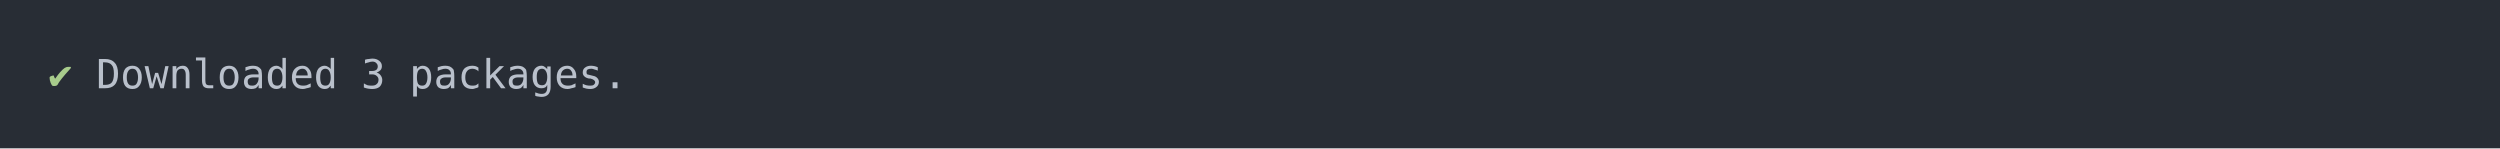
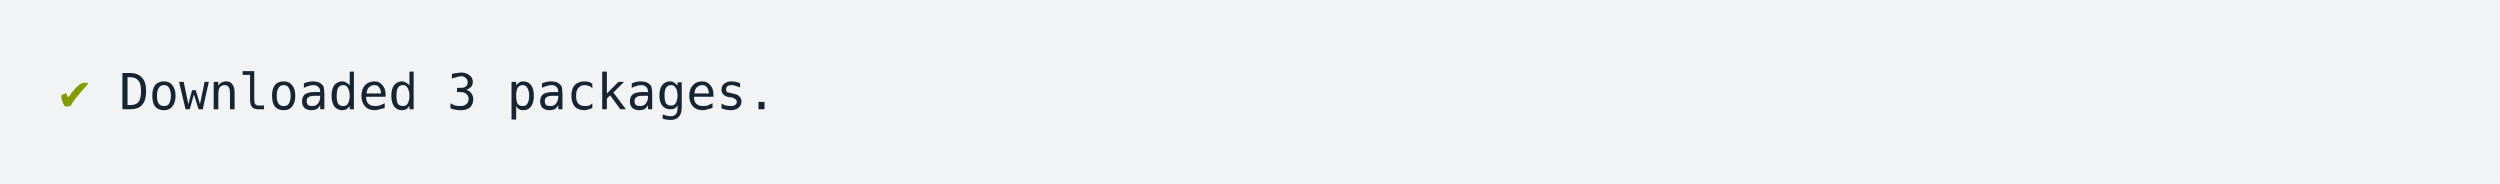
- <svg xmlns="http://www.w3.org/2000/svg" xmlns:xlink="http://www.w3.org/1999/xlink" width="1040" height="61.71">
-   <rect width="1040" height="61.71" rx="0" ry="0" class="a" />
-   <svg height="21.71" viewBox="0 0 100 2.171" width="1000" x="20" y="20">
-     <style>.a{fill:rgb(40,45,53)}.b{font-family:'Fira Code',Monaco,Consolas,Menlo,'Bitstream Vera Sans Mono','Powerline Symbols',monospace}.c{fill:transparent}.d{fill:rgb(168,204,140);white-space:pre}.e{fill:rgb(185,192,203);white-space:pre}</style>
+ <svg xmlns="http://www.w3.org/2000/svg" xmlns:xlink="http://www.w3.org/1999/xlink" width="840" height="61.71">
+   <rect width="840" height="61.71" rx="0" ry="0" class="a" />
+   <svg height="21.71" viewBox="0 0 80 2.171" width="800" x="20" y="20">
+     <style>.a{fill:rgb(241,243,245)}.b{font-family:'Fira Code',Monaco,Consolas,Menlo,'Bitstream Vera Sans Mono','Powerline Symbols',monospace}.c{fill:transparent}.d{fill:rgb(133,153,0);white-space:pre}.e{fill:rgb(23,36,49);white-space:pre}</style>
    <g font-family="'Fira Code',Monaco,Consolas,Menlo,'Bitstream Vera Sans Mono','Powerline Symbols',monospace" font-size="1.67" class="b">
      <defs>
        <symbol id="a">
-           <rect height="2" width="100" x="0" y="0" class="c" />
+           <rect height="1" width="80" x="0" y="0" class="c" />
        </symbol>
      </defs>
-       <rect height="2.171" width="100" class="a" />
-       <svg x="0" y="0" width="100">
+       <rect height="2.171" width="80" class="a" />
+       <svg x="0" y="0" width="80">
        <svg x="0">
          <use xlink:href="#a" />
-           <text x="0" y="1.67" class="d">✔</text>
-           <text x="2.004" y="1.67" class="e">Downloaded</text>
-           <text x="13.026" y="1.67" class="e">3</text>
-           <text x="15.03" y="1.67" class="e">packages.</text>
+           <text font-size="1.67" x="0" y="1.67" class="d">✔</text>
+           <text font-size="1.67" x="2.004" y="1.67" class="e">Downloaded</text>
+           <text font-size="1.67" x="13.026" y="1.67" class="e">3</text>
+           <text font-size="1.67" x="15.03" y="1.67" class="e">packages.</text>
        </svg>
      </svg>
    </g>
  </svg>
</svg>
